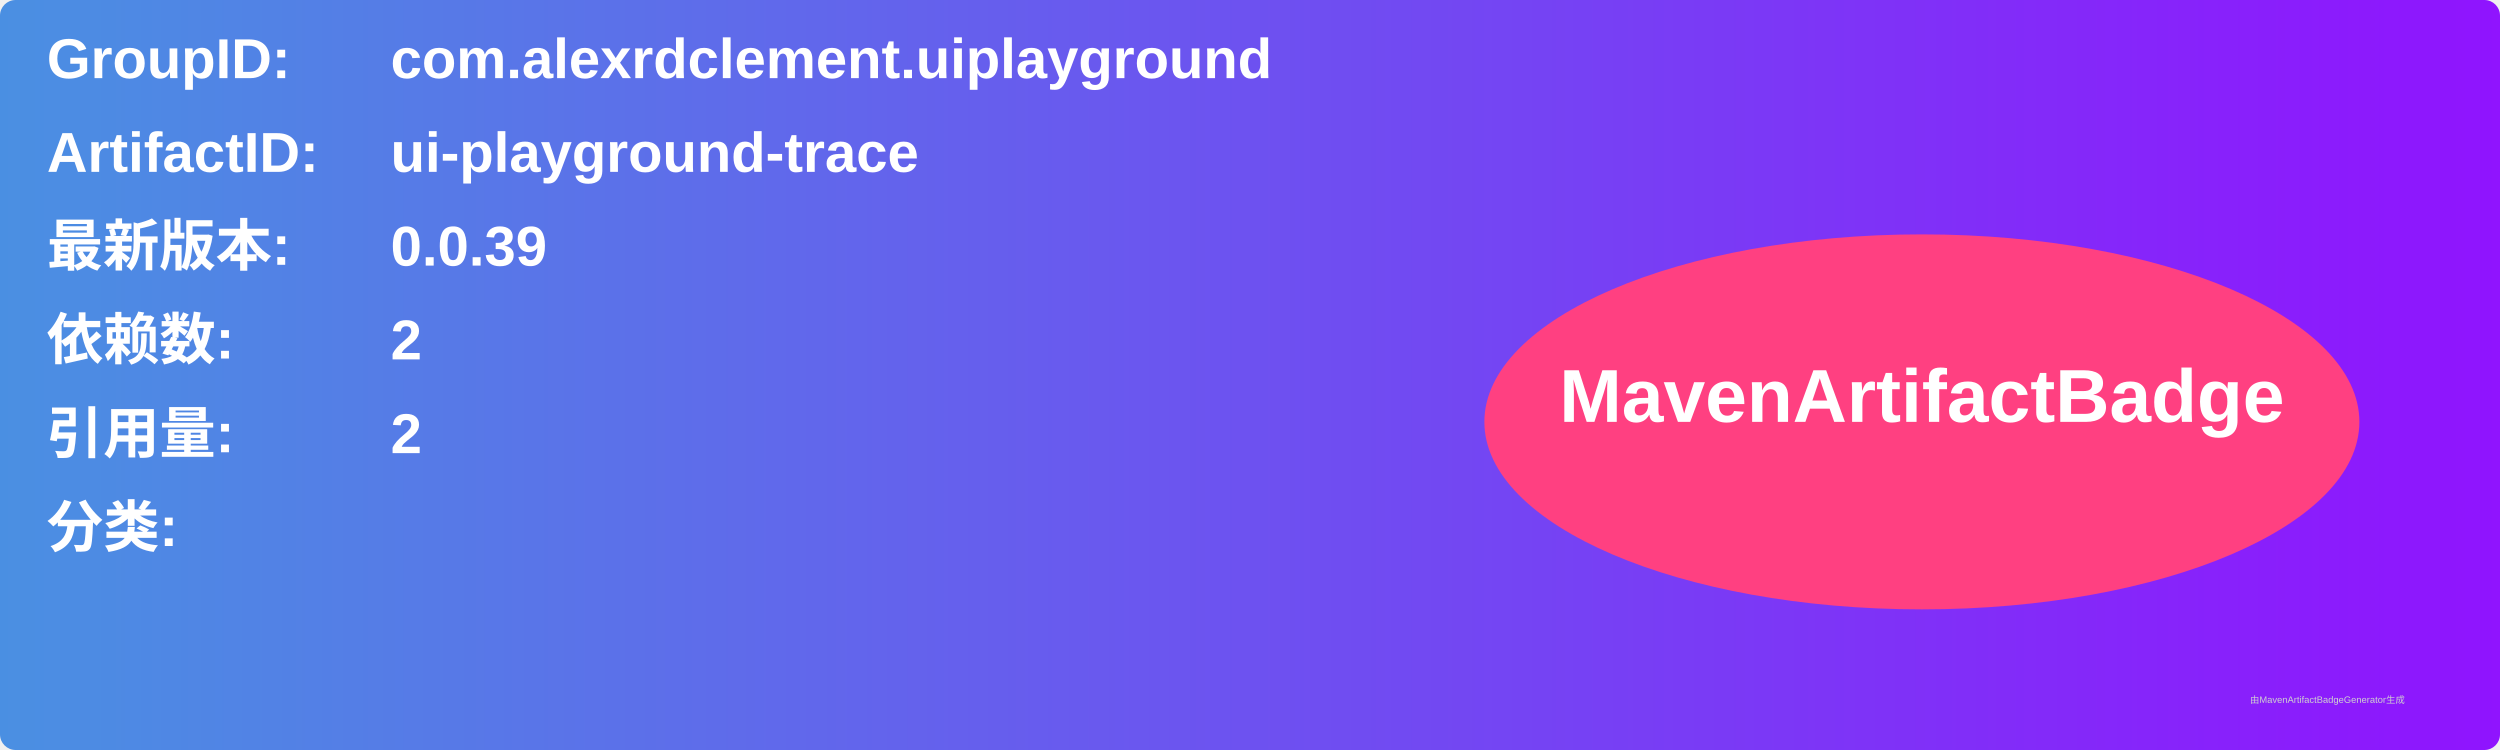
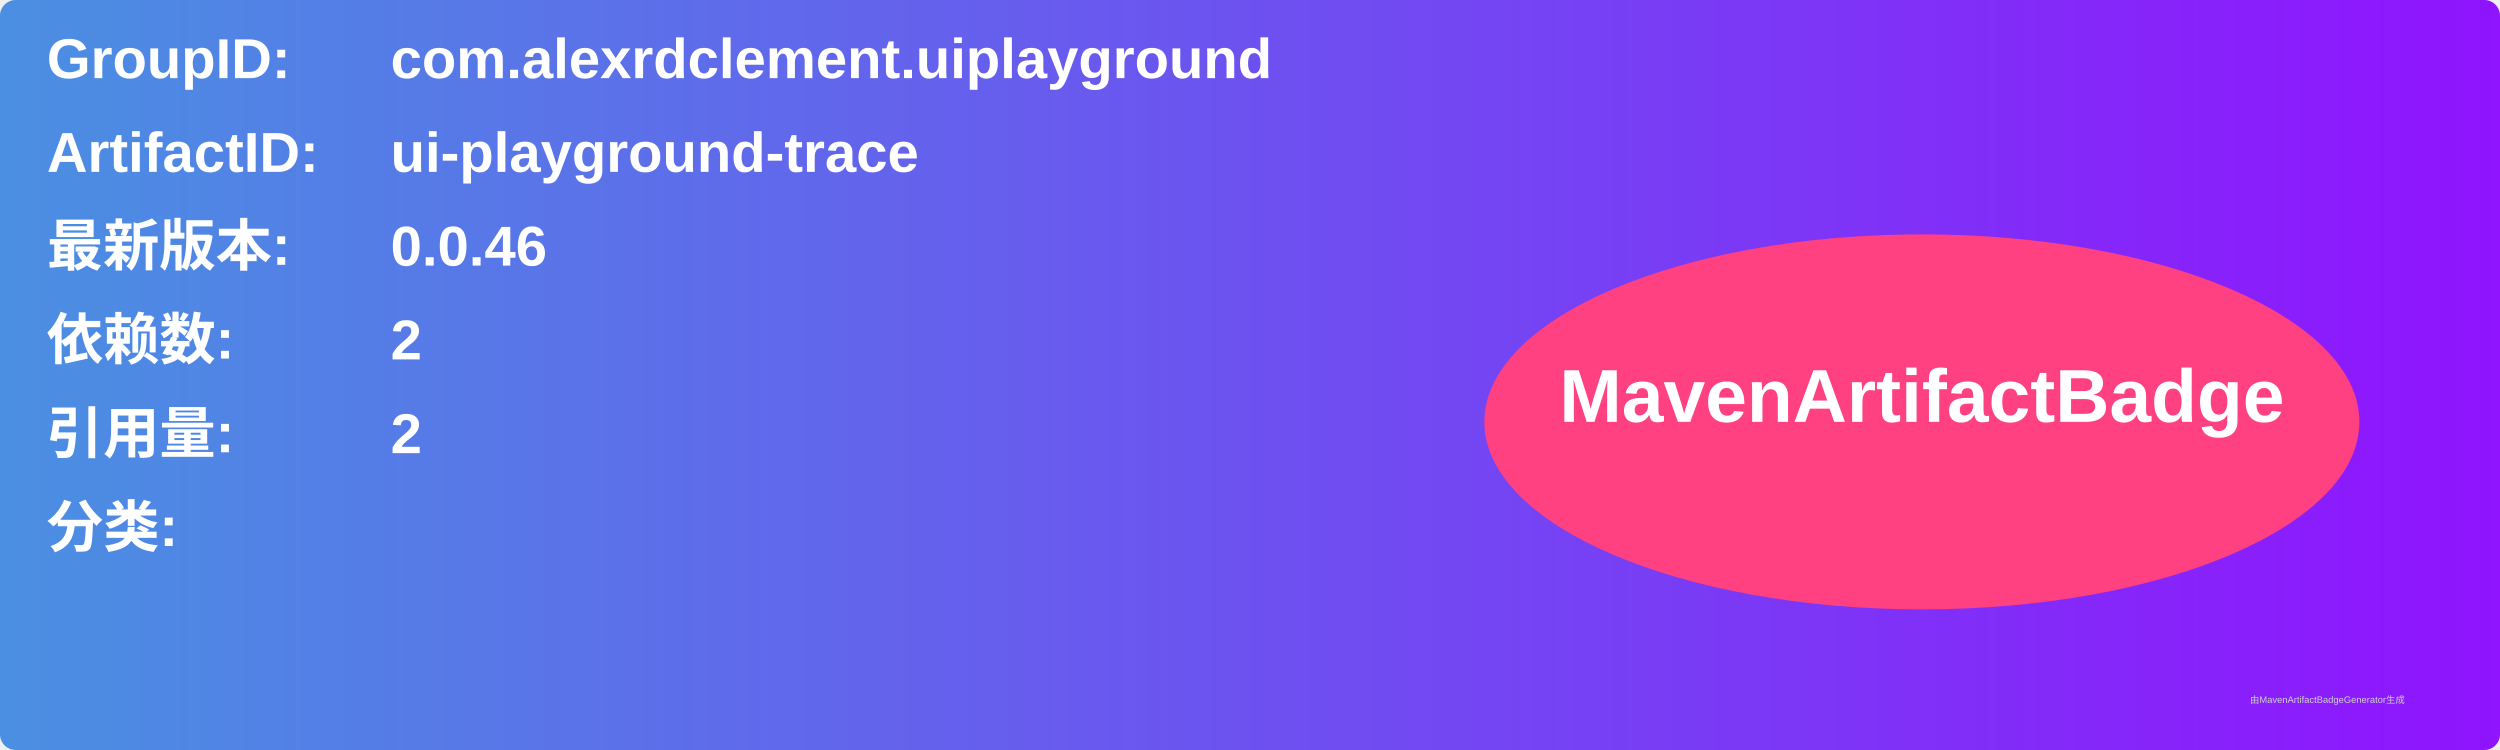
<svg xmlns="http://www.w3.org/2000/svg" width="800" height="240" viewBox="0 0 800 240">
  <linearGradient id="grad" x1="0%" y1="0%" x2="100%" y2="0%">
    <stop offset="0%" stop-color="#4a90e2" />
    <stop offset="100%" stop-color="#9013fe" />
  </linearGradient>
  <rect width="100%" height="100%" rx="5" ry="5" fill="url(#grad)" />
  <g transform="translate(15, 15)">
    <text x="0" y="10" font-family="Arial" font-size="18" fill="white" font-weight="bold" width="260">GroupID:</text>
    <text x="110" y="10" font-family="Arial" font-size="18" fill="white" font-weight="bold" width="460">com.alexrdclement.uiplayground</text>
    <text x="0" y="40" font-family="Arial" font-size="18" fill="white" font-weight="bold" width="260">ArtifactID:</text>
    <text x="110" y="40" font-family="Arial" font-size="18" fill="white" font-weight="bold" width="460">ui-playground-trace</text>
    <text x="0" y="70" font-family="Arial" font-size="18" fill="white" font-weight="bold">最新版本:</text>
    <text x="110" y="70" font-family="Arial" font-size="18" fill="white" font-weight="bold">
-       <tspan font-weight="bold">0.0.39</tspan>
+       <tspan font-weight="bold">0.0.46</tspan>
    </text>
    <text x="0" y="100" font-family="Arial" font-size="18" fill="white" font-weight="bold">依赖数: </text>
    <text x="110" y="100" font-family="Arial" font-size="18" fill="white">
      <tspan font-weight="bold">2</tspan>
    </text>
    <text x="0" y="130" font-family="Arial" font-size="18" fill="white" font-weight="bold">引用量: </text>
    <text x="110" y="130" font-family="Arial" font-size="18" fill="white">
      <tspan font-weight="bold">2</tspan>
    </text>
    <text x="0" y="160" font-family="Arial" font-size="18" fill="white" font-weight="bold">分类:</text>
    <text x="10" y="190" font-family="Arial" font-size="10" fill="white">
      <tspan font-weight="bold" />
    </text>
    <ellipse cx="600" cy="120" rx="140" ry="60" fill="#ff4081" />
    <text x="600" y="120" text-anchor="middle" font-family="Arial" font-size="24" fill="white" font-weight="bold">MavenArtifactBadge</text>
  </g>
  <text x="720" y="225" font-family="Arial" font-size="3" fill="#d0d0d0">由MavenArtifactBadgeGenerator生成</text>
</svg>
